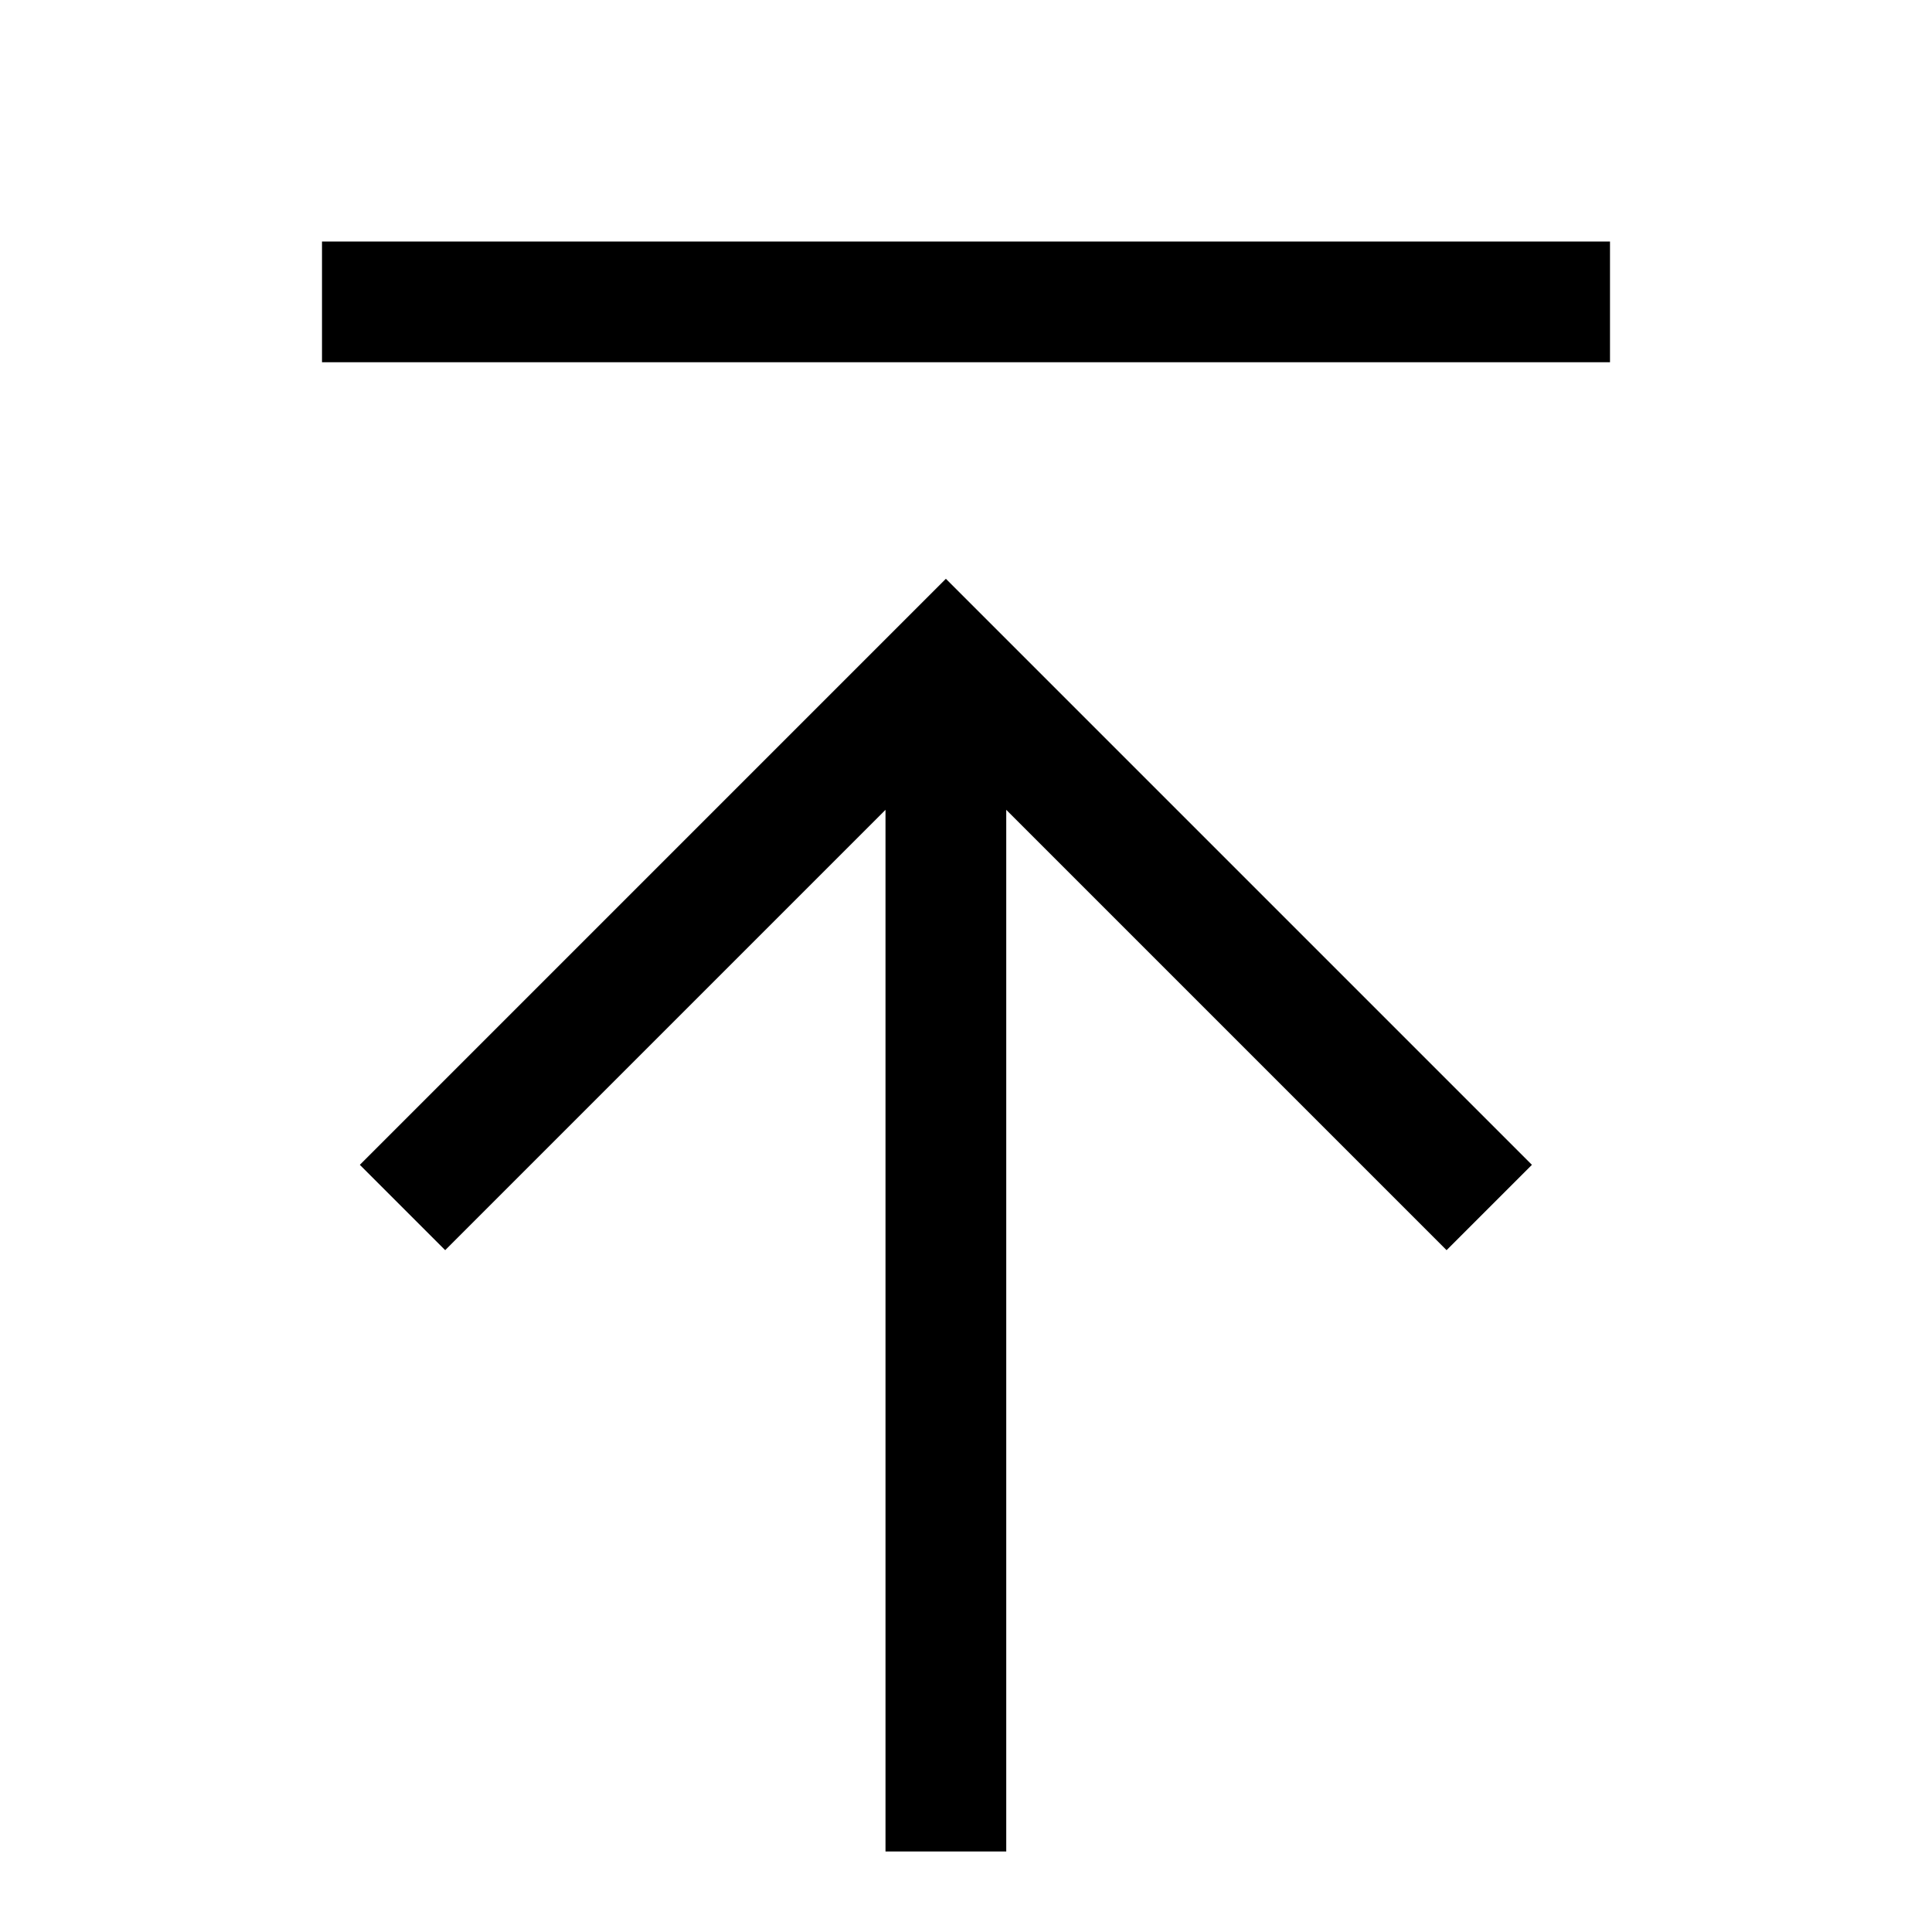
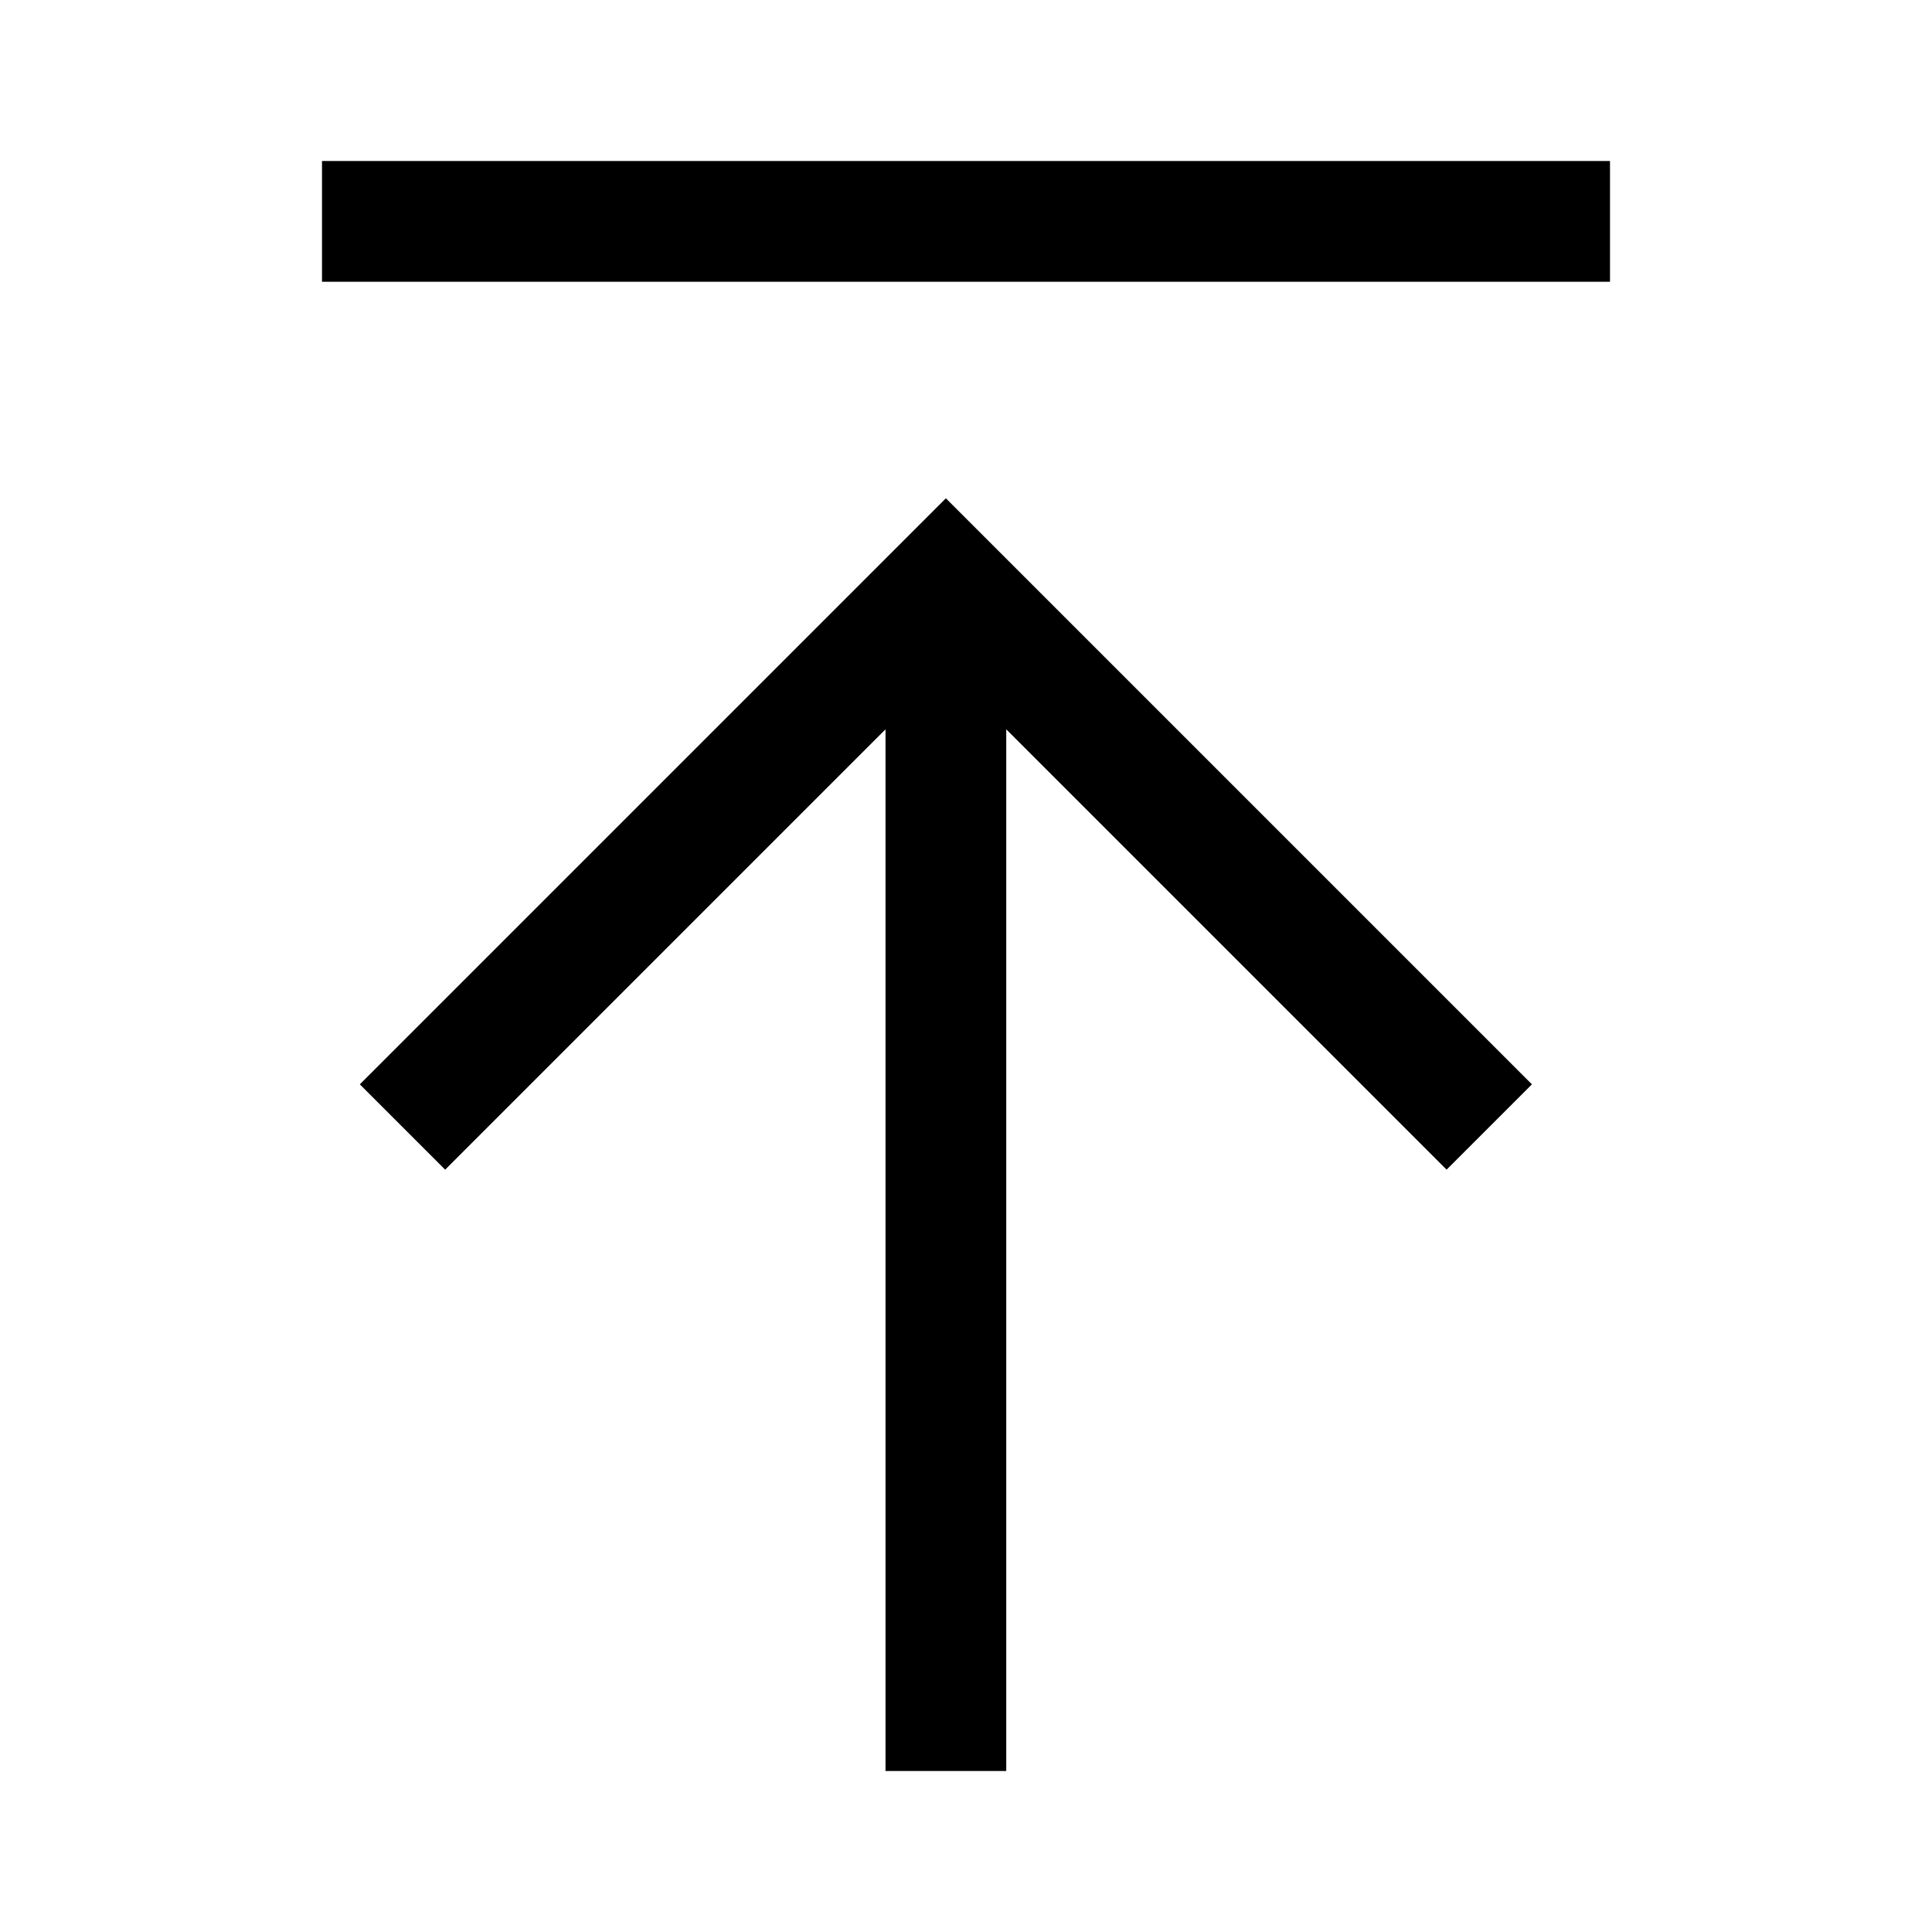
<svg xmlns="http://www.w3.org/2000/svg" viewBox="0 0 24 24">
-   <path d="M12.5 10.06V23H11V10.06l-5.47 5.47-1.06-1.06 7.28-7.28 7.28 7.28-1.06 1.06-5.47-5.47zM4 3h16v1.5H4V3z" />
+   <path d="M12.5 9.06V22H11V9.06l-5.47 5.47-1.06-1.06 7.28-7.28 7.28 7.28-1.06 1.06-5.47-5.47zM4 2h16v1.5H4V2z" />
</svg>
